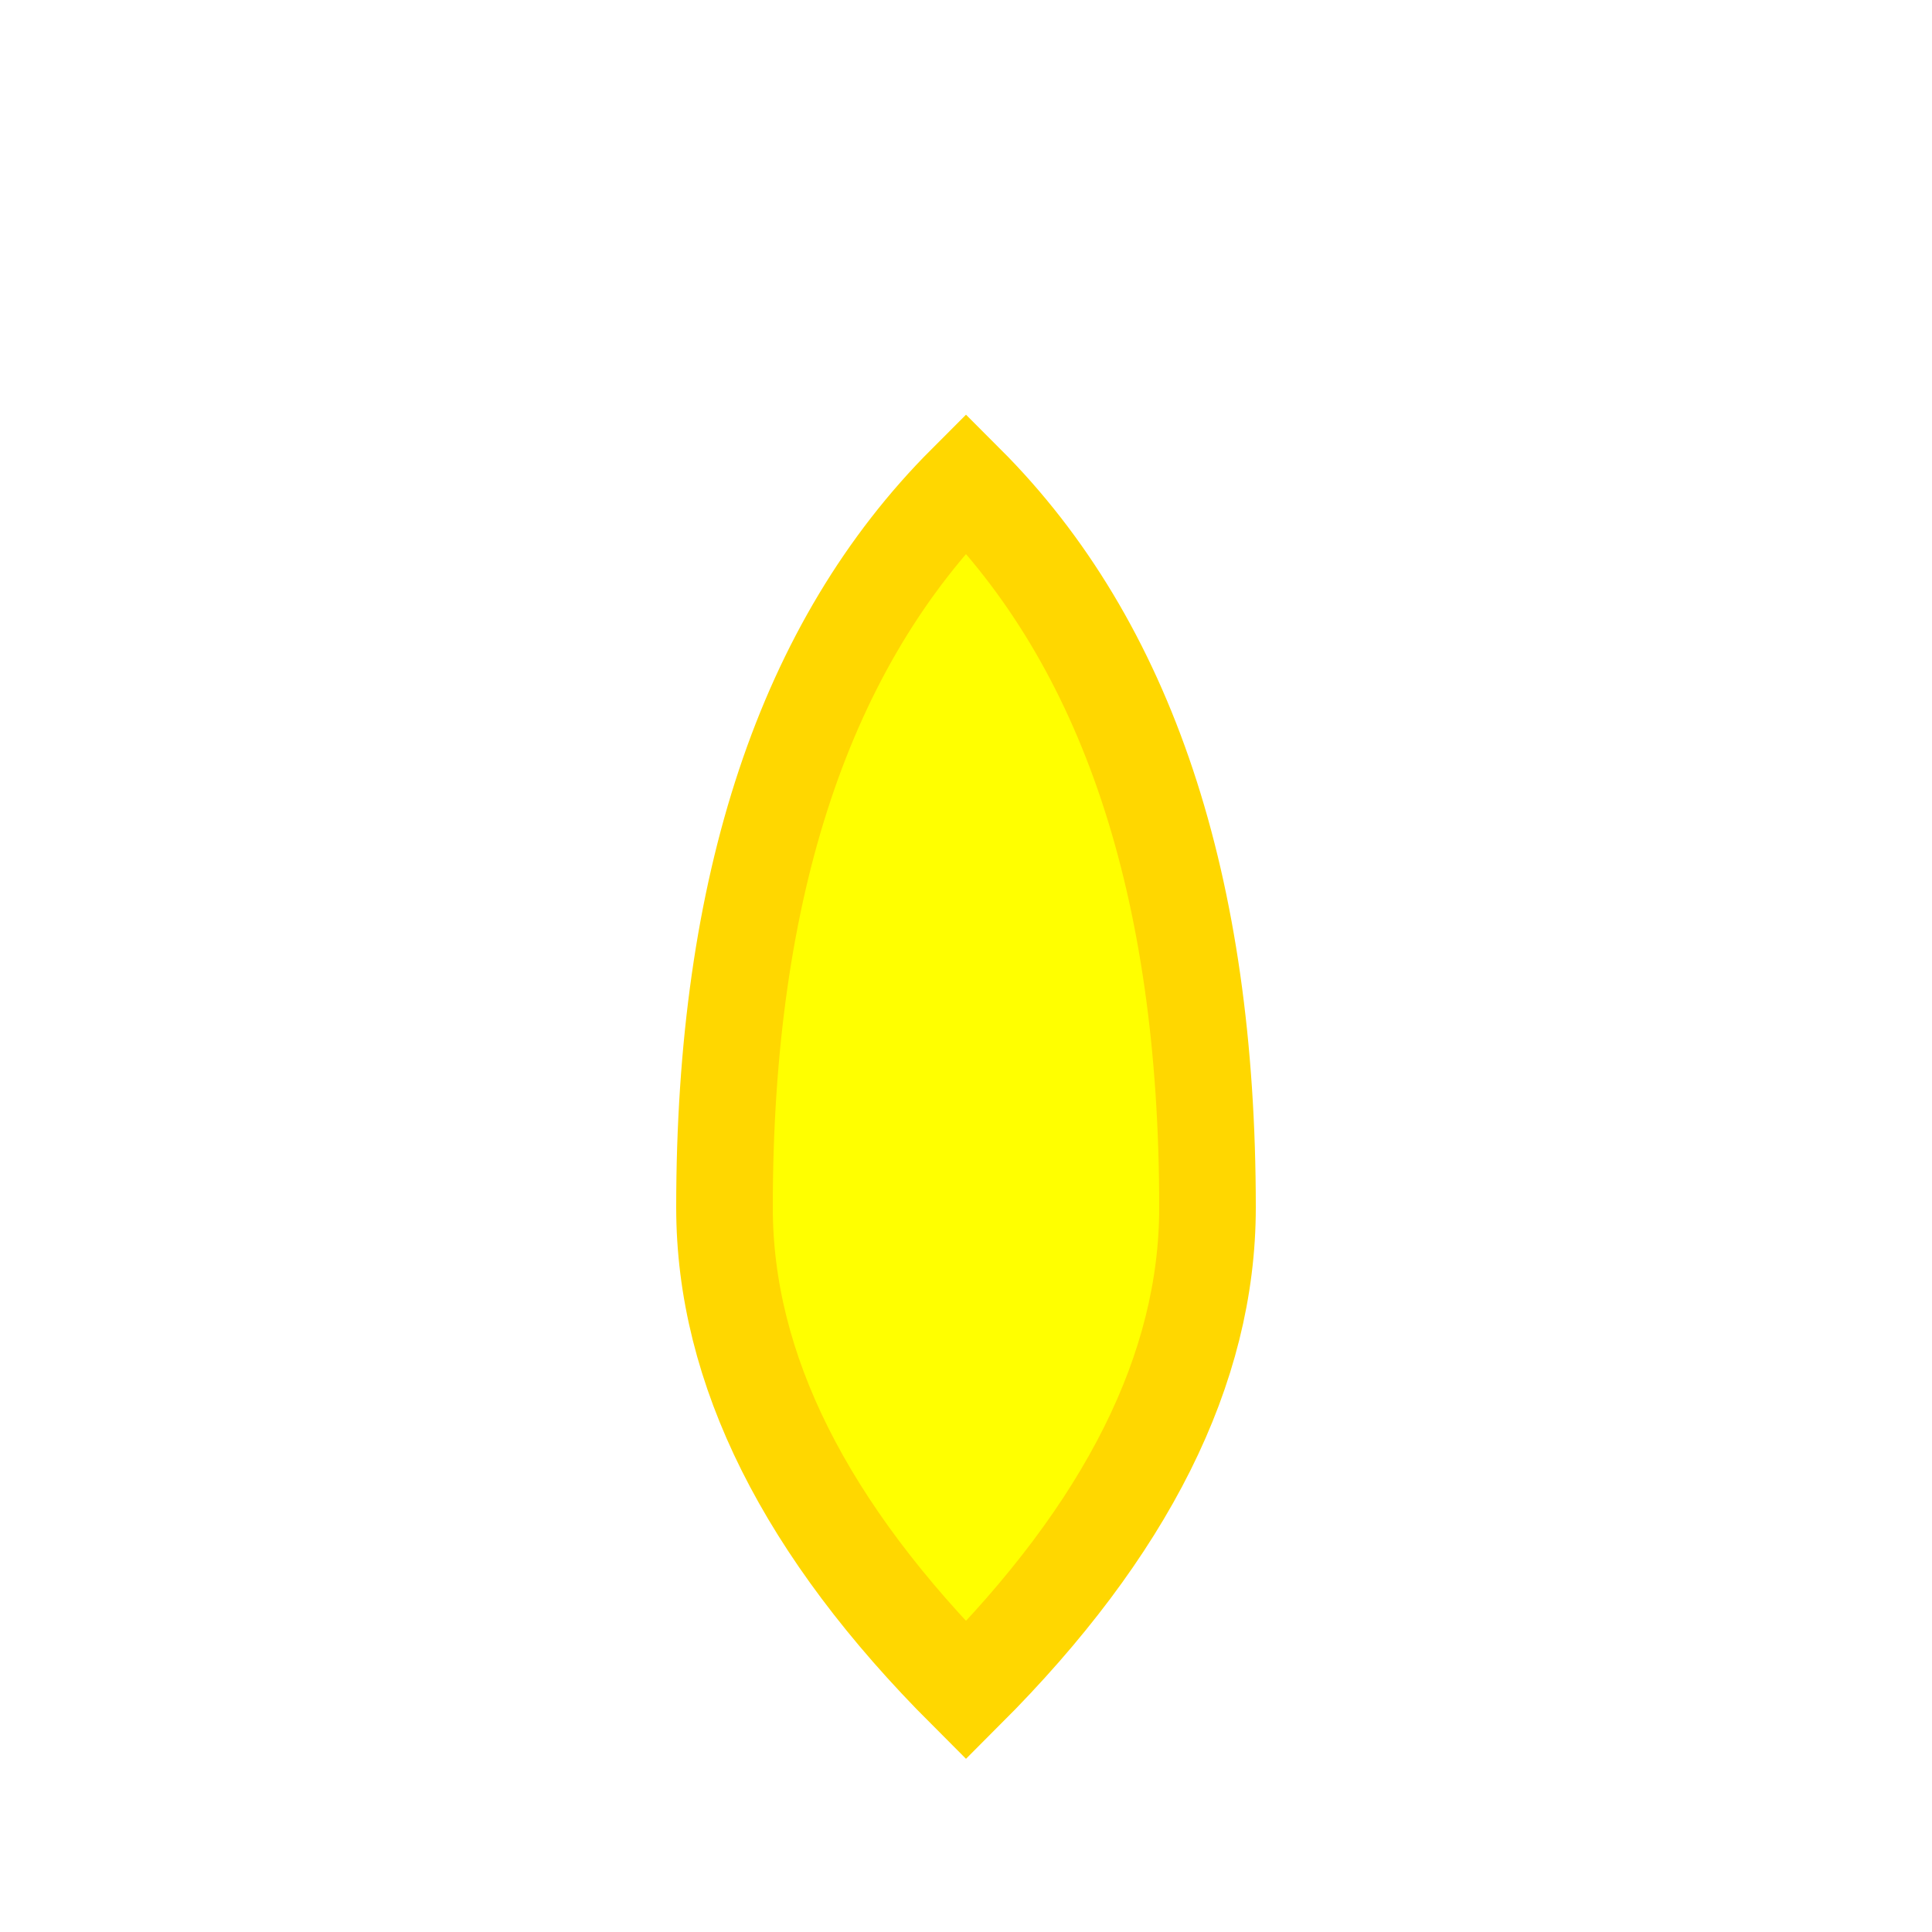
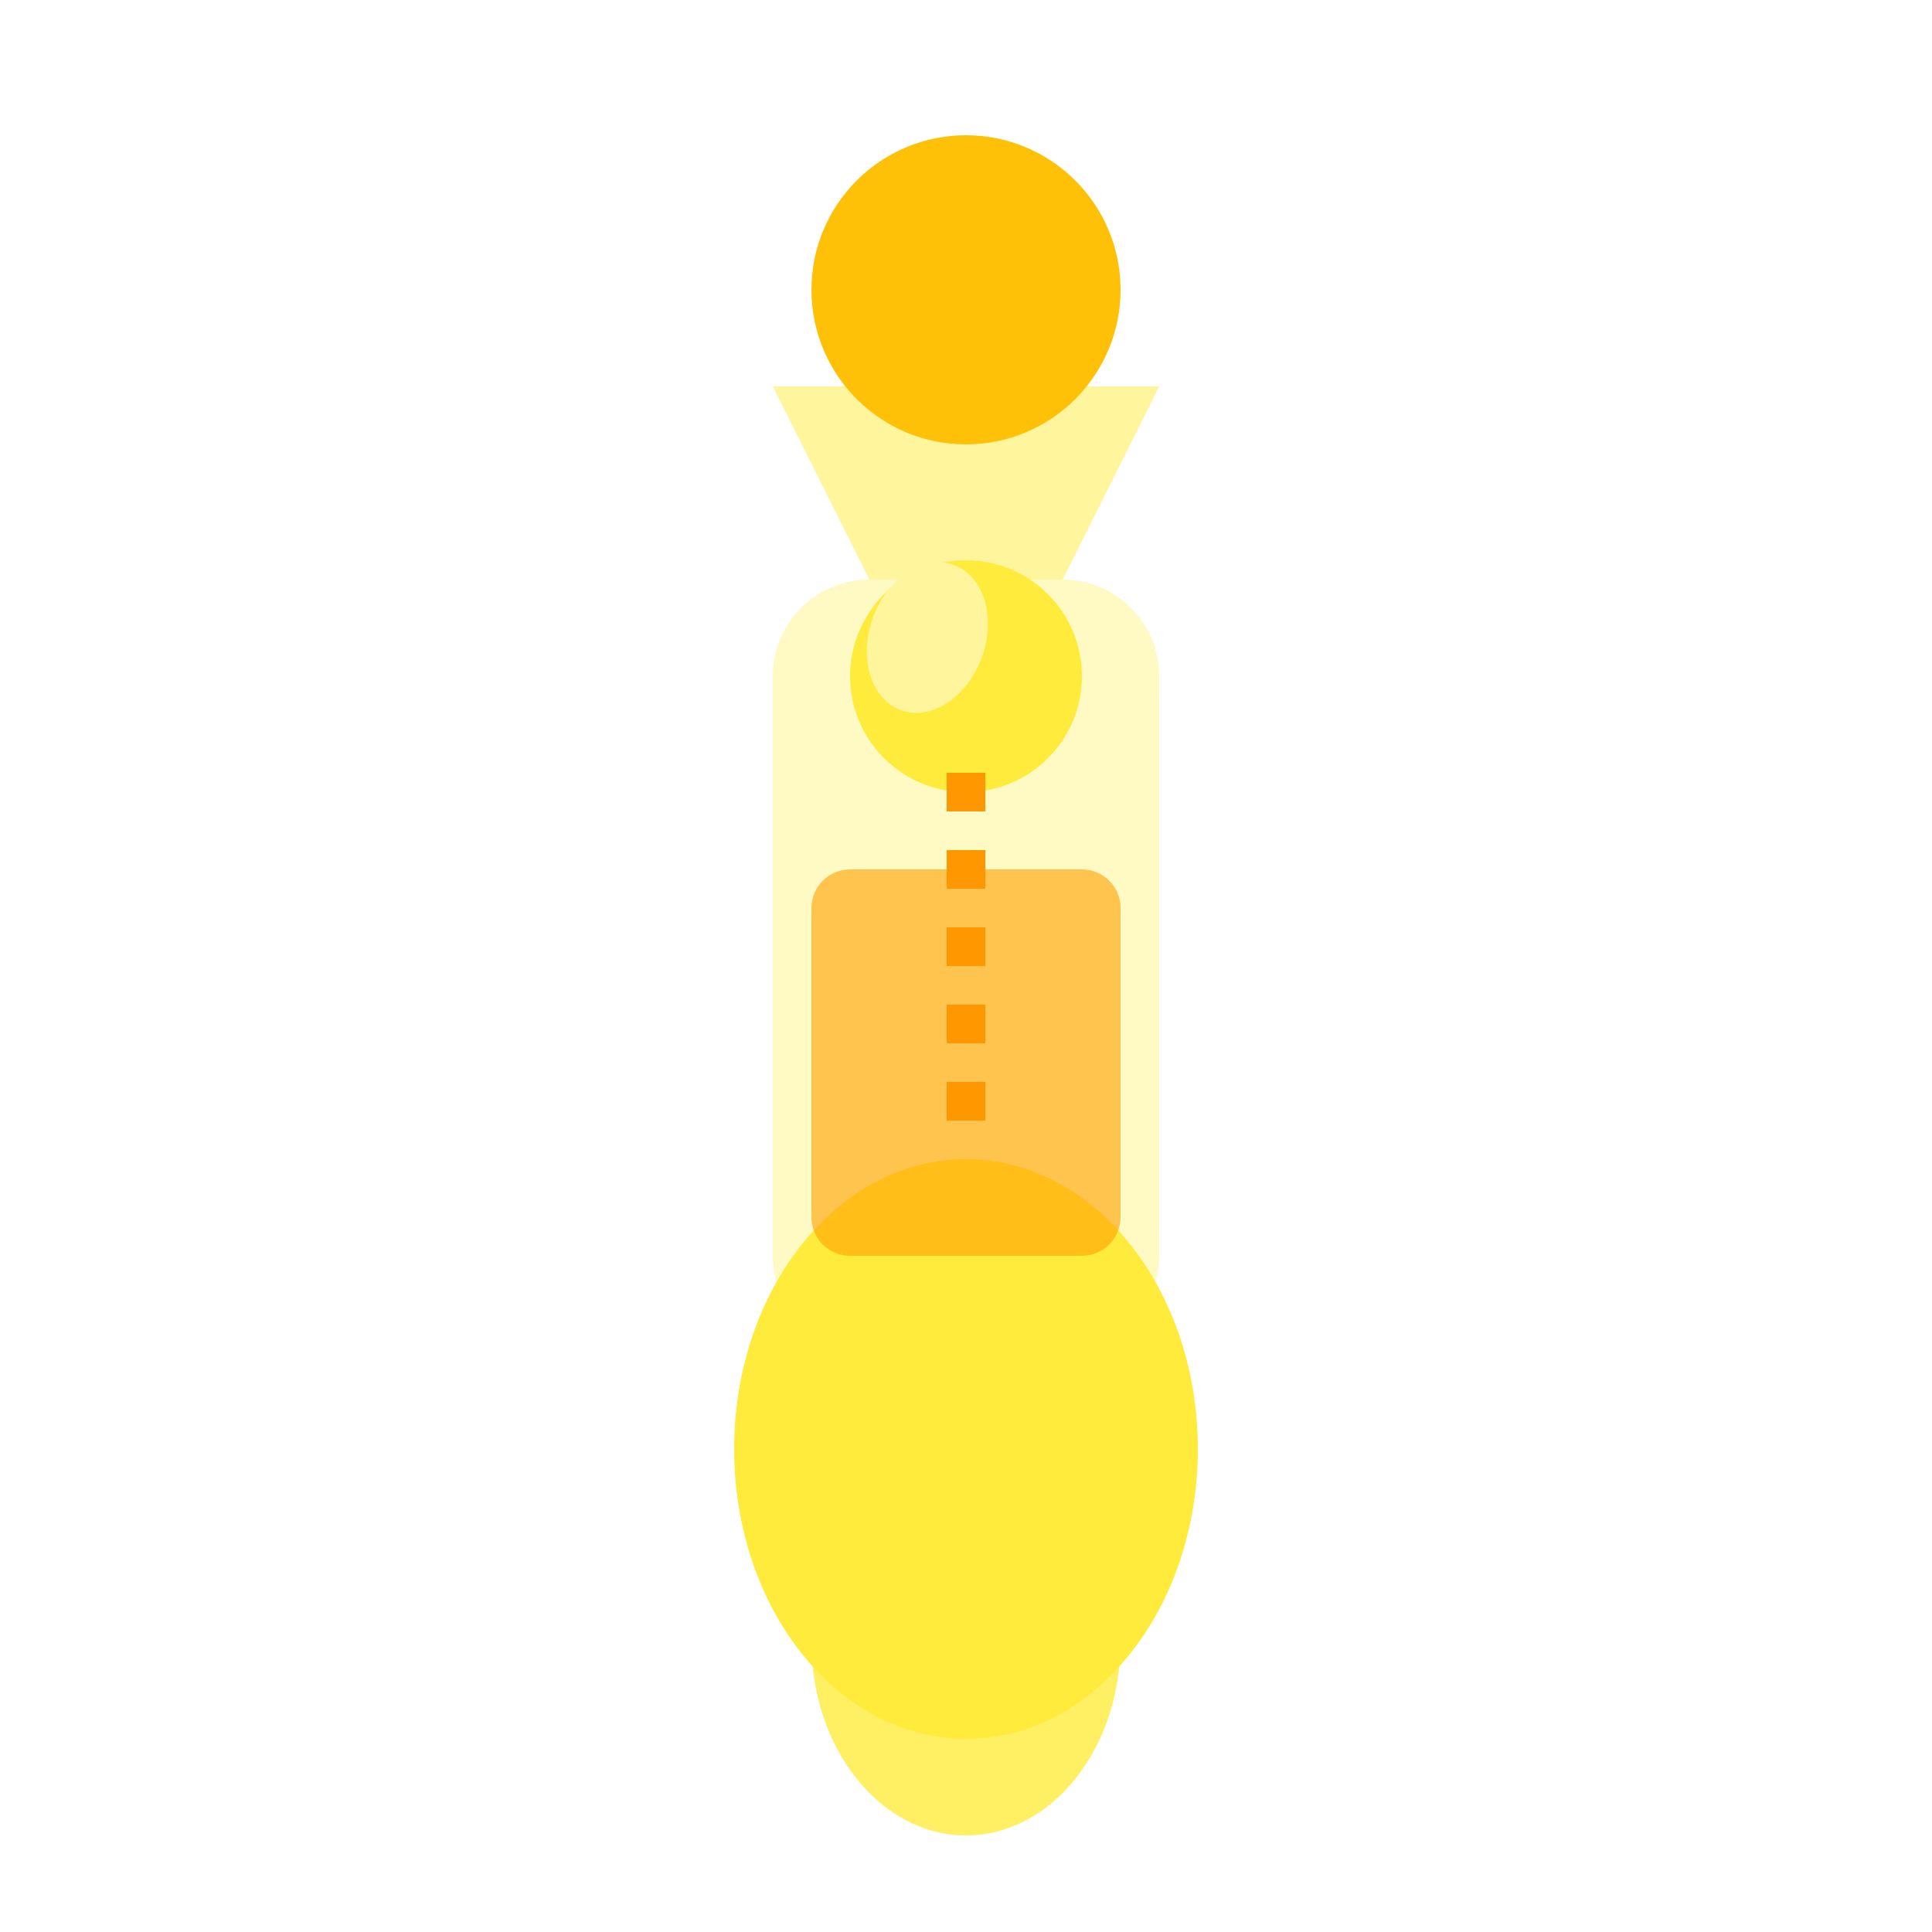
- <svg xmlns="http://www.w3.org/2000/svg" viewBox="0 0 40 40">
-   <path d="M20 10 Q15 15 15 25 Q15 30 20 35 Q25 30 25 25 Q25 15 20 10 Z" fill="#FFFF00" stroke="#FFD700" stroke-width="2" />
+ <svg xmlns="http://www.w3.org/2000/svg" width="100" height="100" viewBox="0 0 100 100">
+   <rect x="40" y="30" width="20" height="40" rx="5" fill="#FFF9C4" />
+   <path d="M45,30 L55,30 L60,20 L40,20 Z" fill="#FFF59D" />
+   <circle cx="50" cy="15" r="8" fill="#FFC107" />
+   <ellipse cx="50" cy="75" rx="12" ry="15" fill="#FFEB3B" />
+   <ellipse cx="50" cy="85" rx="8" ry="10" fill="#FFEB3B" opacity="0.8" />
+   <rect x="42" y="45" width="16" height="20" rx="2" fill="#FFA000" opacity="0.6" />
+   <circle cx="50" cy="35" r="6" fill="#FFEB3B" />
+   <ellipse cx="48" cy="33" rx="3" ry="4" fill="#FFF59D" transform="rotate(20 48 33)" />
+   <path d="M50,40 L50,60" stroke="#FF9800" stroke-width="2" stroke-dasharray="2,2" />
</svg>
